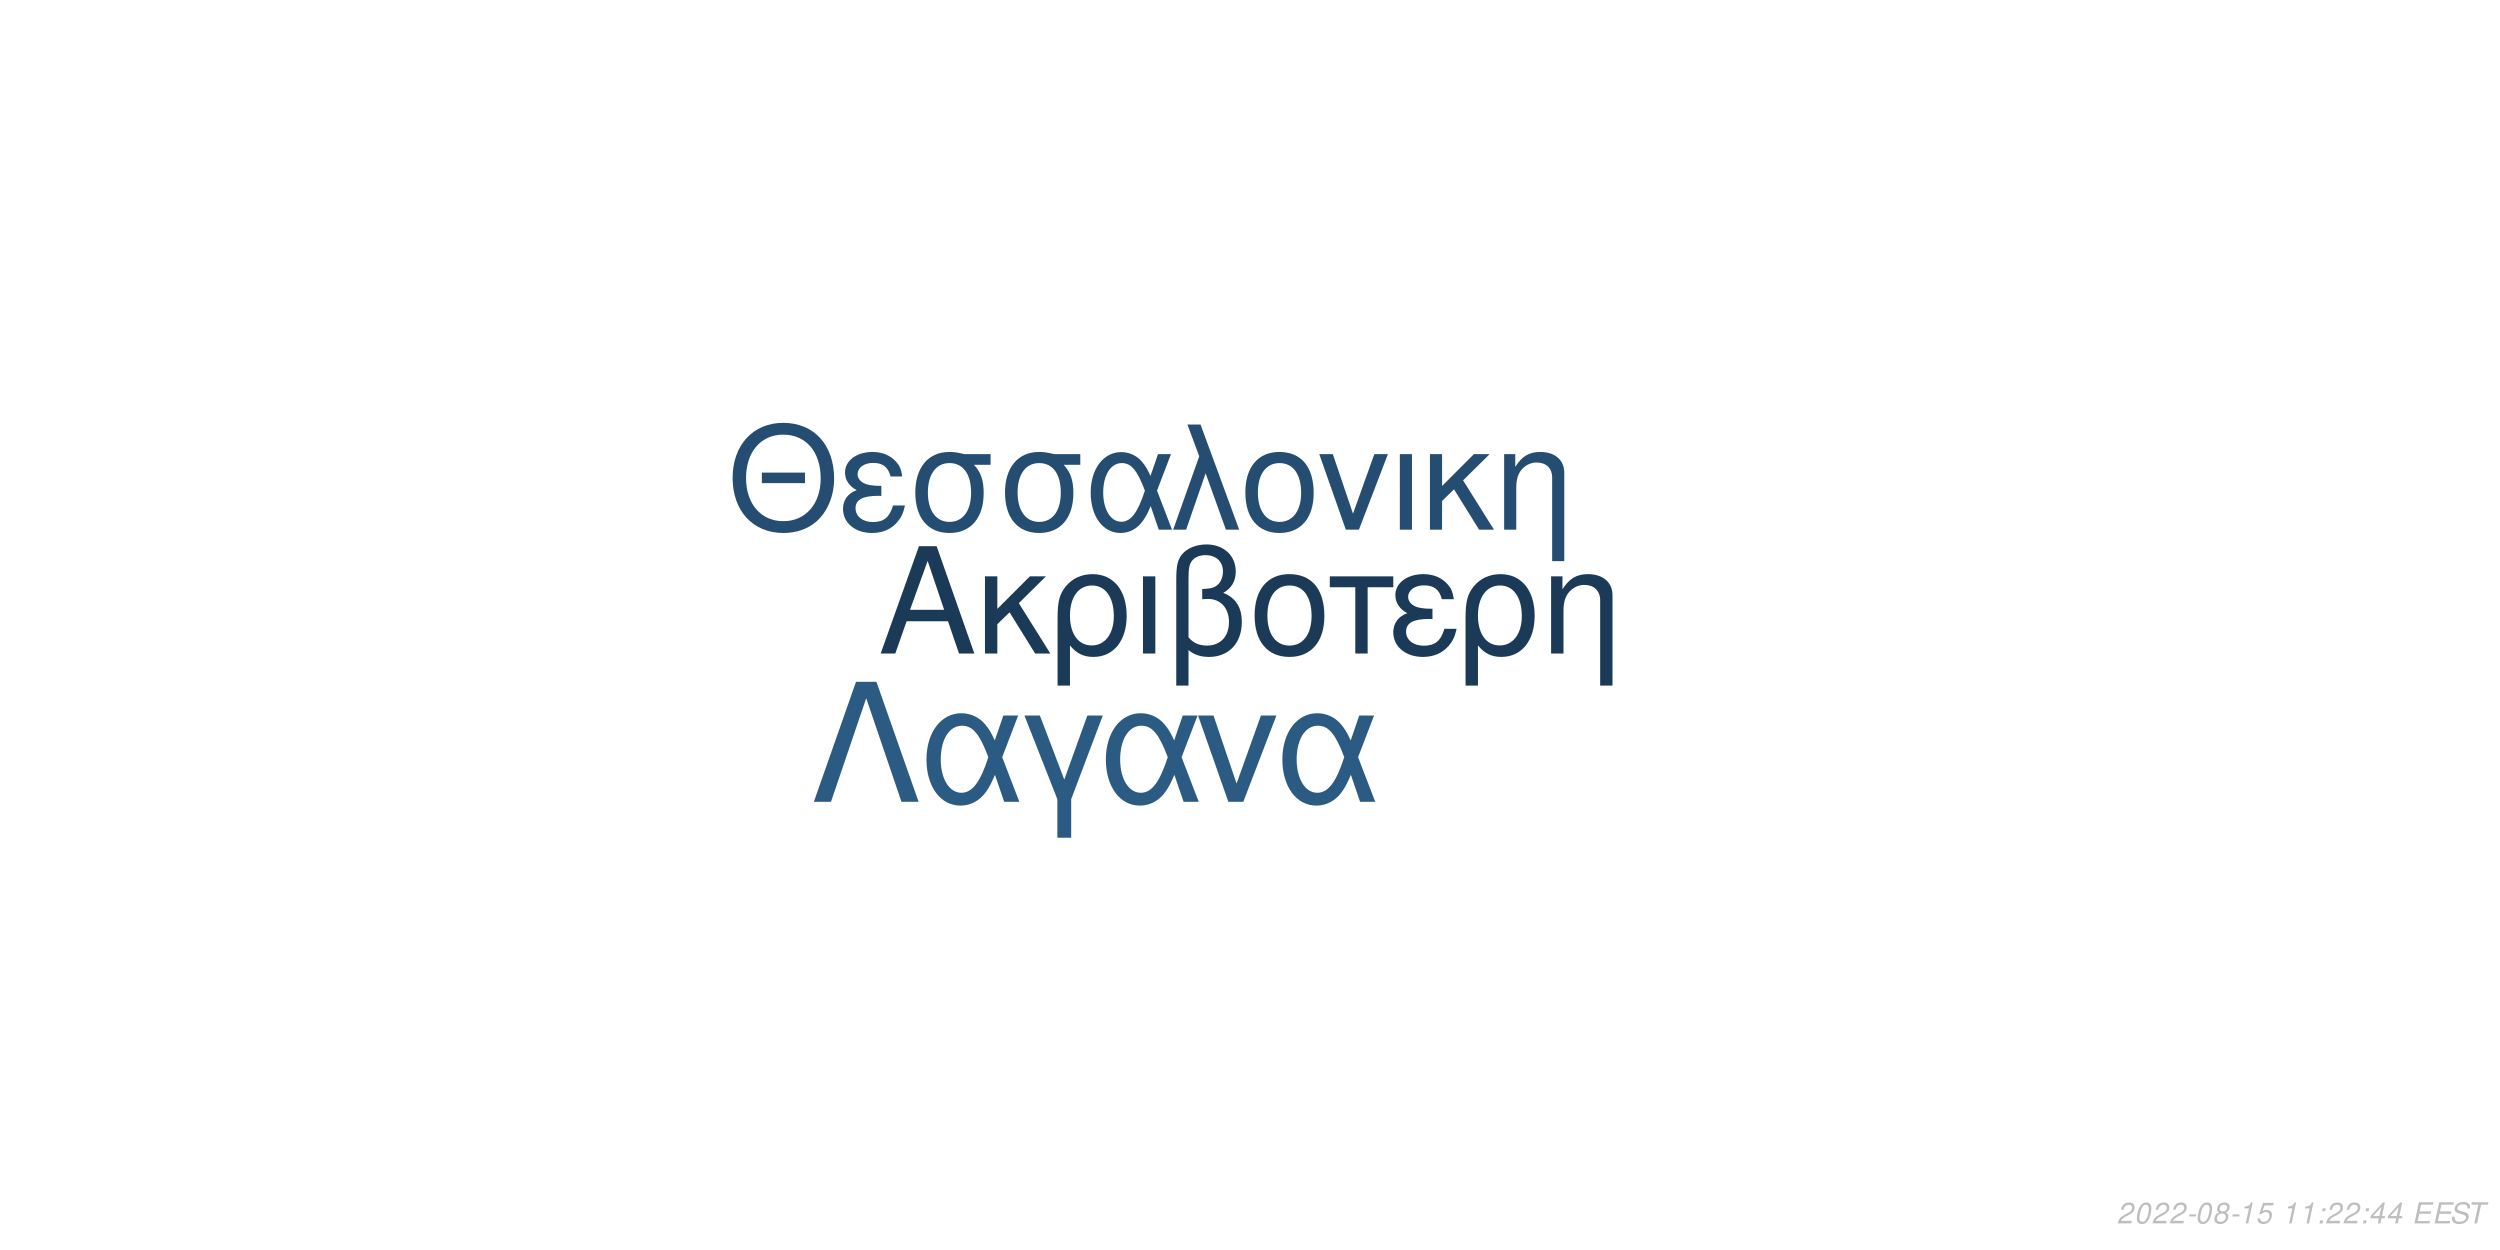
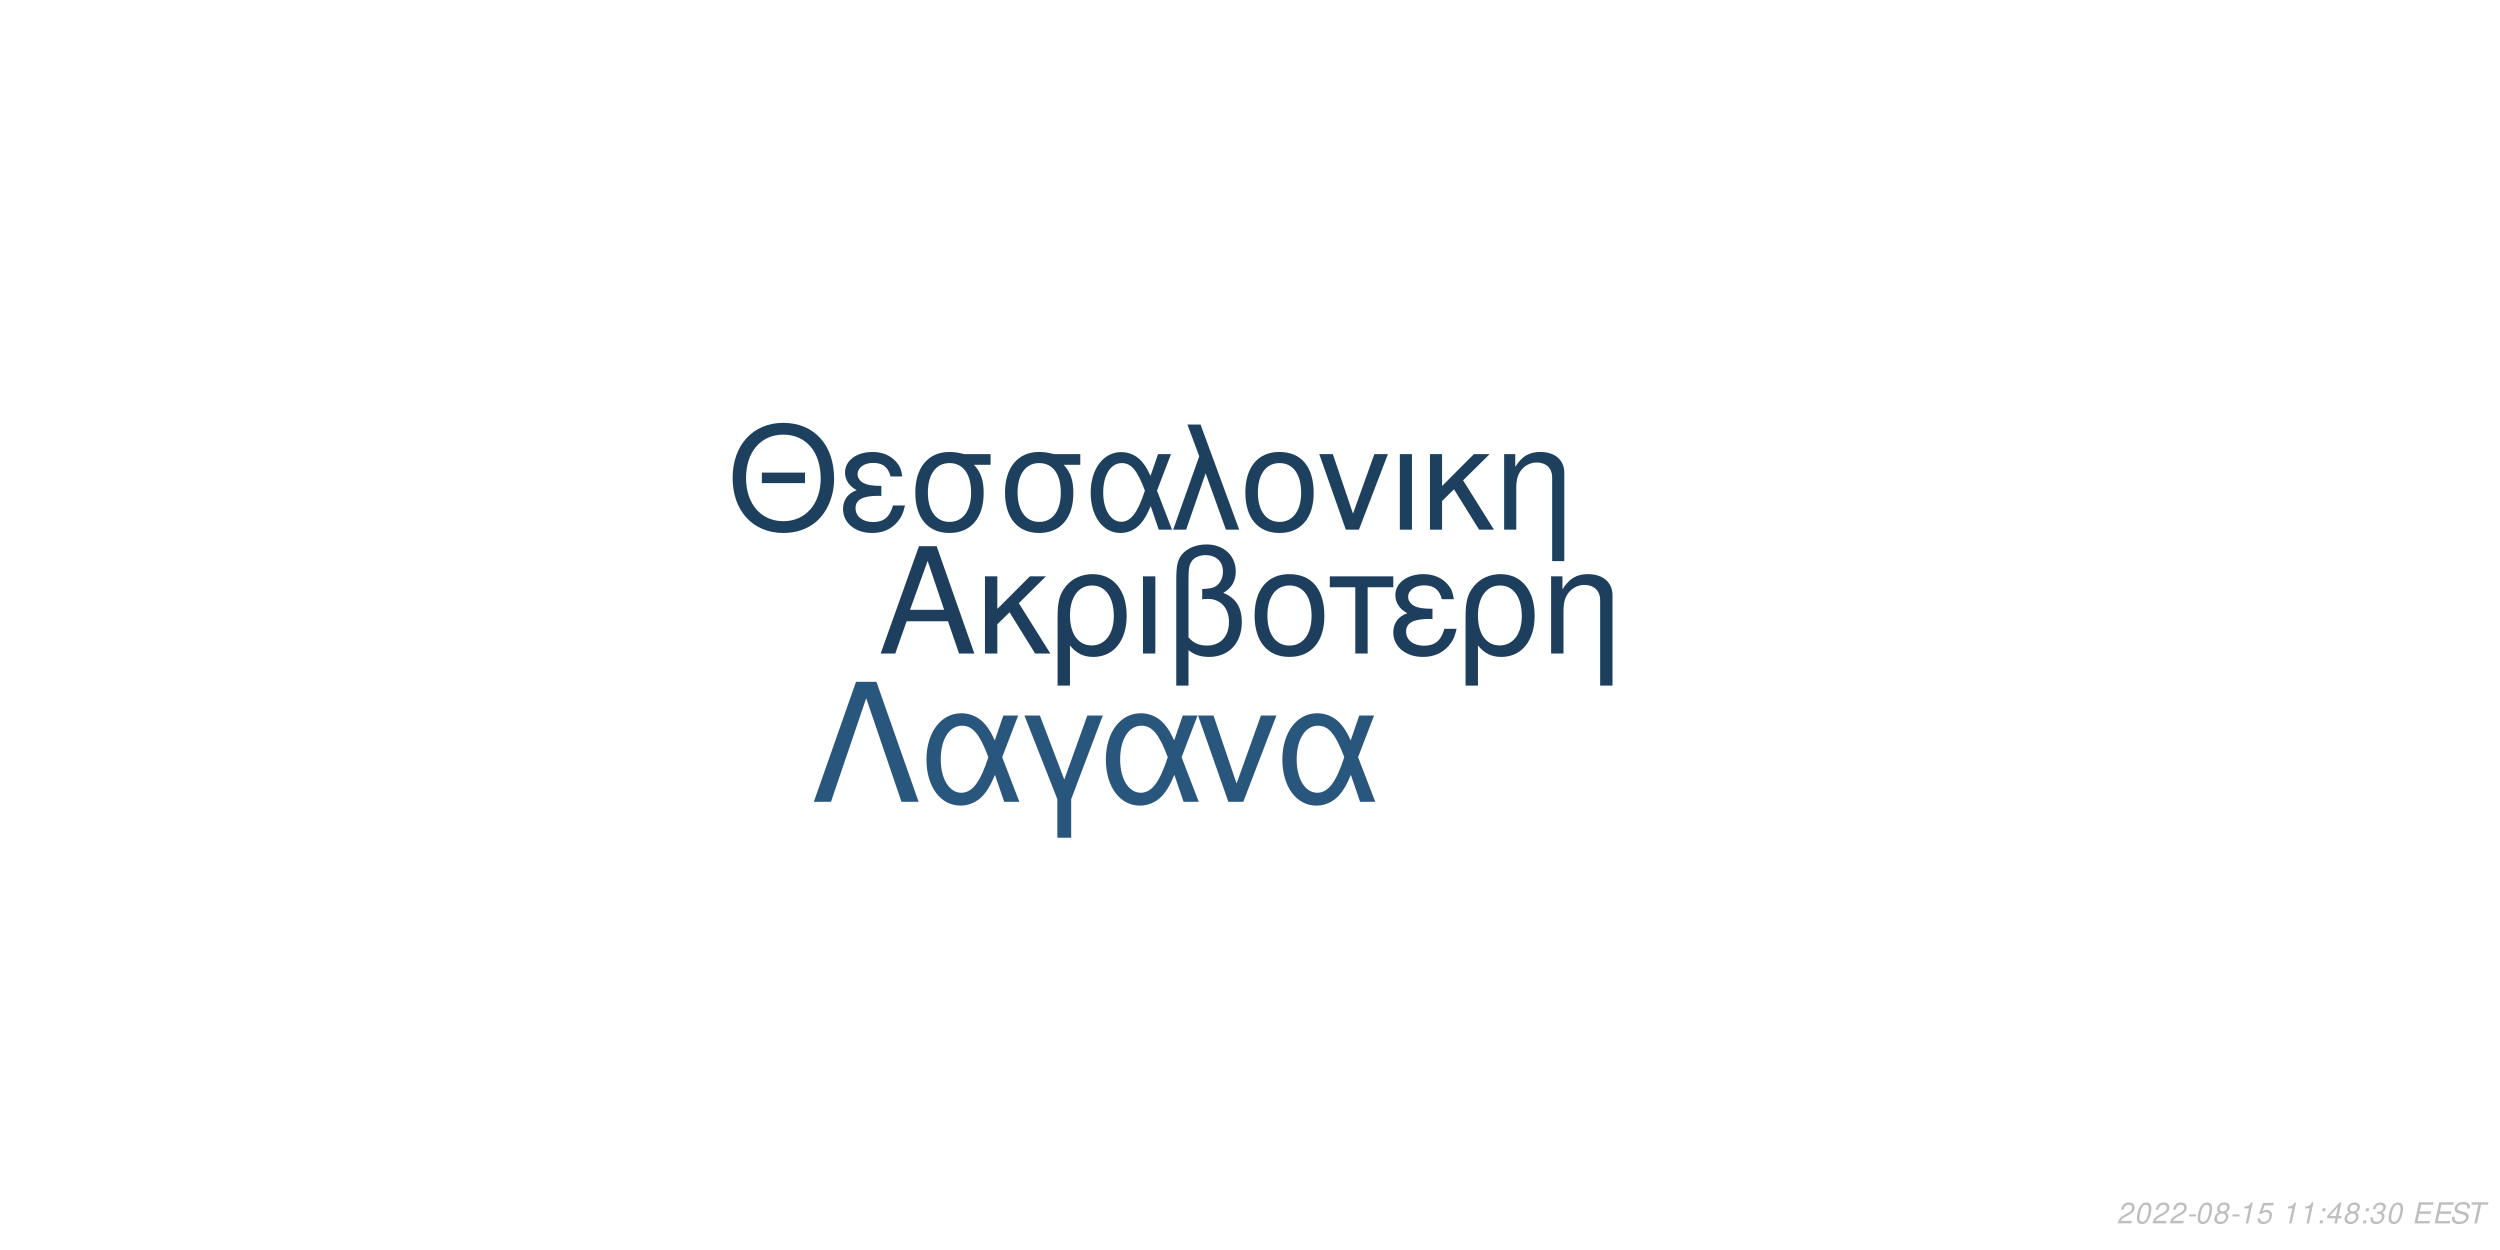
<svg xmlns="http://www.w3.org/2000/svg" xmlns:xlink="http://www.w3.org/1999/xlink" width="864pt" height="432pt" viewBox="0 0 864 432" version="1.1">
  <defs>
    <g>
      <symbol overflow="visible" id="glyph0-0">
        <path style="stroke:none;" d="" />
      </symbol>
      <symbol overflow="visible" id="glyph0-1">
        <path style="stroke:none;" d="M 24.125 -11.141 L 27.938 0 L 33.234 0 L 20.203 -37.094 L 14.094 -37.094 L 0.859 0 L 5.906 0 L 9.828 -11.141 Z M 22.797 -15.109 L 11 -15.109 L 17.094 -32.016 Z M 22.797 -15.109 " />
      </symbol>
      <symbol overflow="visible" id="glyph0-2">
        <path style="stroke:none;" d="M 7.172 -15.422 L 7.172 -26.672 L 2.906 -26.672 L 2.906 0 L 7.172 0 L 7.172 -10.125 L 11.406 -14.25 L 20.25 0 L 25.5 0 L 14.609 -17.406 L 23.969 -26.672 L 18.422 -26.672 Z M 7.172 -15.422 " />
      </symbol>
      <symbol overflow="visible" id="glyph0-3">
        <path style="stroke:none;" d="M 3 11.094 L 7.281 11.094 L 7.281 -2.797 C 9.516 -0.047 11.953 1.172 15.375 1.172 C 22.344 1.172 26.875 -4.422 26.875 -13.031 C 26.875 -21.891 22.297 -27.438 15.062 -27.438 C 11.297 -27.438 7.984 -25.906 5.797 -23.156 C 3.672 -20.516 3 -17.969 3 -12.359 Z M 14.906 -23.516 C 19.547 -23.516 22.438 -19.438 22.438 -12.922 C 22.438 -6.812 19.391 -2.797 14.812 -2.797 C 10.172 -2.797 7.281 -6.766 7.281 -13.125 C 7.281 -19.484 10.234 -23.516 14.906 -23.516 Z M 14.906 -23.516 " />
      </symbol>
      <symbol overflow="visible" id="glyph0-4">
        <path style="stroke:none;" d="M 3.516 0 L 7.781 0 L 7.781 -26.672 L 3.516 -26.672 Z M 3.516 0 " />
      </symbol>
      <symbol overflow="visible" id="glyph0-5">
        <path style="stroke:none;" d="M 4.016 11.094 L 8.25 11.094 L 8.25 -1.172 C 10.172 0.406 12.422 1.172 15.312 1.172 C 22.188 1.172 26.672 -3.609 26.672 -10.891 C 26.672 -15.984 24.578 -19.234 20.25 -20.969 C 23.109 -22.547 24.578 -25.031 24.578 -28.344 C 24.578 -33.844 20.406 -37.703 14.453 -37.703 C 10.938 -37.703 7.734 -36.391 6 -34.25 C 4.484 -32.422 4.016 -30.328 4.016 -25.391 Z M 8.25 -25.656 C 8.25 -29.359 8.5 -30.844 9.469 -32.062 C 10.375 -33.281 12.156 -34 14.094 -34 C 17.812 -34 20.156 -31.812 20.156 -28.297 C 20.156 -25.953 18.984 -23.812 17.297 -23.047 C 16.281 -22.547 15.469 -22.438 12.984 -22.297 L 12.984 -18.781 C 13.734 -18.828 14.344 -18.875 14.969 -18.875 C 19.344 -18.875 22.234 -15.719 22.234 -10.891 C 22.234 -5.906 19.281 -2.75 14.656 -2.75 C 11.953 -2.75 9.922 -3.609 8.25 -5.594 Z M 8.25 -25.656 " />
      </symbol>
      <symbol overflow="visible" id="glyph0-6">
        <path style="stroke:none;" d="M 14.094 -27.438 C 6.562 -27.438 2.094 -22.094 2.094 -13.125 C 2.094 -4.125 6.562 1.172 14.141 1.172 C 21.672 1.172 26.203 -4.172 26.203 -12.922 C 26.203 -22.188 21.828 -27.438 14.094 -27.438 Z M 14.141 -23.516 C 18.938 -23.516 21.781 -19.594 21.781 -12.984 C 21.781 -6.672 18.828 -2.75 14.141 -2.75 C 9.422 -2.75 6.516 -6.672 6.516 -13.125 C 6.516 -19.594 9.422 -23.516 14.141 -23.516 Z M 14.141 -23.516 " />
      </symbol>
      <symbol overflow="visible" id="glyph0-7">
        <path style="stroke:none;" d="M 7.891 0 L 12.156 0 L 12.156 -22.906 L 21.016 -22.906 L 21.016 -26.672 L -0.922 -26.672 L -0.922 -22.906 L 7.891 -22.906 Z M 7.891 0 " />
      </symbol>
      <symbol overflow="visible" id="glyph0-8">
        <path style="stroke:none;" d="M 14.562 -15.469 C 11.344 -15.469 9.562 -15.781 8.297 -16.438 C 6.922 -17.203 6.156 -18.328 6.156 -19.547 C 6.156 -21.891 8.453 -23.562 11.656 -23.562 C 15.062 -23.562 16.953 -22.094 17.812 -18.781 L 21.938 -18.781 C 21.578 -21.266 21.062 -22.5 19.797 -23.922 C 17.812 -26.203 14.906 -27.438 11.453 -27.438 C 5.797 -27.438 1.734 -24.375 1.734 -20.203 C 1.734 -17.609 3.156 -15.375 5.859 -13.938 C 2.797 -12.875 1.016 -10.484 1.016 -7.328 C 1.016 -2.391 5.297 1.172 11.25 1.172 C 14.969 1.172 17.906 -0.109 20.156 -2.641 C 21.578 -4.328 22.297 -5.797 22.906 -8.547 L 18.672 -8.547 C 17.5 -4.422 15.422 -2.703 11.609 -2.703 C 7.938 -2.703 5.438 -4.688 5.438 -7.578 C 5.438 -10.578 7.938 -11.953 13.484 -11.953 C 13.641 -11.953 14.094 -11.953 14.562 -11.906 Z M 14.562 -15.469 " />
      </symbol>
      <symbol overflow="visible" id="glyph0-9">
        <path style="stroke:none;" d="M 3.562 -26.672 L 3.562 0 L 7.844 0 L 7.844 -14.703 C 7.844 -17.906 8.5 -19.891 10.031 -21.531 C 11.406 -22.953 13.188 -23.719 15.062 -23.719 C 18.375 -23.719 20.516 -21.672 20.516 -18.469 L 20.516 11.094 L 24.781 11.094 L 24.781 -20.156 C 24.781 -24.578 21.469 -27.438 16.328 -27.438 C 12.359 -27.438 9.828 -25.906 7.484 -22.188 L 7.484 -26.672 Z M 3.562 -26.672 " />
      </symbol>
      <symbol overflow="visible" id="glyph1-0">
        <path style="stroke:none;" d="" />
      </symbol>
      <symbol overflow="visible" id="glyph1-1">
        <path style="stroke:none;" d="M 26.859 -19.734 L 11.953 -19.734 L 11.953 -16.094 L 26.859 -16.094 Z M 19.328 -36.922 C 8.922 -36.922 1.844 -29.25 1.844 -17.891 C 1.844 -6.484 8.875 1.141 19.391 1.141 C 23.812 1.141 27.703 -0.203 30.641 -2.688 C 34.578 -6.031 36.922 -11.656 36.922 -17.594 C 36.922 -29.297 30 -36.922 19.328 -36.922 Z M 19.328 -32.844 C 27.203 -32.844 32.281 -26.906 32.281 -17.688 C 32.281 -8.922 27.062 -2.938 19.391 -2.938 C 11.609 -2.938 6.484 -8.922 6.484 -17.891 C 6.484 -26.859 11.609 -32.844 19.328 -32.844 Z M 19.328 -32.844 " />
      </symbol>
      <symbol overflow="visible" id="glyph1-2">
        <path style="stroke:none;" d="M 14.25 -15.141 C 11.109 -15.141 9.375 -15.453 8.125 -16.094 C 6.781 -16.844 6.031 -17.938 6.031 -19.141 C 6.031 -21.422 8.266 -23.078 11.406 -23.078 C 14.75 -23.078 16.594 -21.625 17.438 -18.391 L 21.469 -18.391 C 21.125 -20.828 20.625 -22.031 19.391 -23.422 C 17.438 -25.656 14.594 -26.859 11.219 -26.859 C 5.688 -26.859 1.688 -23.875 1.688 -19.781 C 1.688 -17.234 3.094 -15.047 5.734 -13.656 C 2.734 -12.609 1 -10.266 1 -7.172 C 1 -2.344 5.188 1.141 11.016 1.141 C 14.656 1.141 17.547 -0.094 19.734 -2.594 C 21.125 -4.234 21.828 -5.688 22.422 -8.375 L 18.281 -8.375 C 17.141 -4.328 15.094 -2.641 11.359 -2.641 C 7.766 -2.641 5.328 -4.578 5.328 -7.422 C 5.328 -10.359 7.766 -11.703 13.203 -11.703 C 13.359 -11.703 13.797 -11.703 14.25 -11.656 Z M 14.25 -15.141 " />
      </symbol>
      <symbol overflow="visible" id="glyph1-3">
        <path style="stroke:none;" d="M 29 -26.109 L 19.938 -26.109 C 17.594 -26.703 16.438 -26.859 14.703 -26.859 C 7.469 -26.859 2.984 -21.469 2.984 -12.859 C 2.984 -4.031 7.375 1.141 14.797 1.141 C 22.172 1.141 26.609 -4.078 26.609 -12.656 C 26.609 -17.047 25.656 -19.828 23.266 -22.422 L 29 -22.422 Z M 14.797 -23.016 C 19.531 -23.016 22.266 -19.234 22.266 -12.75 C 22.266 -6.531 19.438 -2.688 14.797 -2.688 C 10.172 -2.688 7.328 -6.531 7.328 -12.859 C 7.328 -19.188 10.172 -23.016 14.797 -23.016 Z M 14.797 -23.016 " />
      </symbol>
      <symbol overflow="visible" id="glyph1-4">
        <path style="stroke:none;" d="M 29.344 -26.109 L 24.859 -26.109 L 22.266 -18.578 C 21.125 -21.031 20.484 -22.125 19.328 -23.469 C 17.547 -25.609 14.906 -26.812 12.156 -26.812 C 5.984 -26.812 1.594 -20.984 1.594 -12.812 C 1.594 -4.578 5.828 1.141 11.906 1.141 C 14.953 1.141 17.734 -0.344 19.625 -3.047 C 20.672 -4.531 21.281 -5.688 22.328 -8.172 L 25.109 0 L 29.703 0 L 24.516 -13.5 Z M 20.328 -13.5 C 17.891 -5.922 15.453 -2.734 12.156 -2.734 C 8.516 -2.734 5.922 -6.922 5.922 -12.812 C 5.922 -18.938 8.516 -23.016 12.359 -23.016 C 15.594 -23.016 17.688 -20.531 20.328 -13.5 Z M 20.328 -13.5 " />
      </symbol>
      <symbol overflow="visible" id="glyph1-5">
        <path style="stroke:none;" d="M 1.094 0 L 5.578 0 L 12.312 -19.484 L 19.328 0 L 23.922 0 L 10.562 -36.328 L 6.031 -36.328 L 10.109 -25.359 Z M 1.094 0 " />
      </symbol>
      <symbol overflow="visible" id="glyph1-6">
        <path style="stroke:none;" d="M 13.797 -26.859 C 6.422 -26.859 2.047 -21.625 2.047 -12.859 C 2.047 -4.031 6.422 1.141 13.859 1.141 C 21.234 1.141 25.656 -4.078 25.656 -12.656 C 25.656 -21.719 21.375 -26.859 13.797 -26.859 Z M 13.859 -23.016 C 18.531 -23.016 21.328 -19.188 21.328 -12.703 C 21.328 -6.531 18.438 -2.688 13.859 -2.688 C 9.219 -2.688 6.375 -6.531 6.375 -12.859 C 6.375 -19.188 9.219 -23.016 13.859 -23.016 Z M 13.859 -23.016 " />
      </symbol>
      <symbol overflow="visible" id="glyph1-7">
        <path style="stroke:none;" d="M 14.297 0 L 24.312 -26.109 L 19.625 -26.109 L 12.25 -5.531 L 5.281 -26.109 L 0.594 -26.109 L 9.766 0 Z M 14.297 0 " />
      </symbol>
      <symbol overflow="visible" id="glyph1-8">
        <path style="stroke:none;" d="M 3.438 0 L 7.625 0 L 7.625 -26.109 L 3.438 -26.109 Z M 3.438 0 " />
      </symbol>
      <symbol overflow="visible" id="glyph1-9">
        <path style="stroke:none;" d="M 7.031 -15.094 L 7.031 -26.109 L 2.844 -26.109 L 2.844 0 L 7.031 0 L 7.031 -9.922 L 11.156 -13.953 L 19.828 0 L 24.969 0 L 14.297 -17.047 L 23.469 -26.109 L 18.031 -26.109 Z M 7.031 -15.094 " />
      </symbol>
      <symbol overflow="visible" id="glyph1-10">
        <path style="stroke:none;" d="M 3.484 -26.109 L 3.484 0 L 7.672 0 L 7.672 -14.406 C 7.672 -17.547 8.328 -19.484 9.812 -21.078 C 11.156 -22.469 12.906 -23.219 14.75 -23.219 C 17.984 -23.219 20.078 -21.234 20.078 -18.094 L 20.078 10.859 L 24.266 10.859 L 24.266 -19.734 C 24.266 -24.062 21.031 -26.859 16 -26.859 C 12.109 -26.859 9.609 -25.359 7.328 -21.719 L 7.328 -26.109 Z M 3.484 -26.109 " />
      </symbol>
      <symbol overflow="visible" id="glyph2-0">
        <path style="stroke:none;" d="" />
      </symbol>
      <symbol overflow="visible" id="glyph2-1">
        <path style="stroke:none;" d="M 22.531 -41.484 L 15.484 -41.484 L 0.906 0 L 6.828 0 L 19 -35.797 L 31.188 0 L 37.109 0 Z M 22.531 -41.484 " />
      </symbol>
      <symbol overflow="visible" id="glyph2-2">
        <path style="stroke:none;" d="M 33.516 -29.812 L 28.391 -29.812 L 25.438 -21.219 C 24.125 -24.016 23.391 -25.266 22.078 -26.797 C 20.031 -29.25 17.016 -30.609 13.891 -30.609 C 6.828 -30.609 1.828 -23.953 1.828 -14.625 C 1.828 -5.234 6.656 1.312 13.594 1.312 C 17.078 1.312 20.266 -0.391 22.422 -3.469 C 23.609 -5.172 24.297 -6.484 25.5 -9.328 L 28.688 0 L 33.922 0 L 28 -15.422 Z M 23.219 -15.422 C 20.422 -6.766 17.641 -3.125 13.891 -3.125 C 9.734 -3.125 6.766 -7.906 6.766 -14.625 C 6.766 -21.625 9.734 -26.297 14.109 -26.297 C 17.812 -26.297 20.203 -23.453 23.219 -15.422 Z M 23.219 -15.422 " />
      </symbol>
      <symbol overflow="visible" id="glyph2-3">
        <path style="stroke:none;" d="M 12.062 12.406 L 16.844 12.406 L 16.844 -0.906 L 27.766 -29.812 L 22.422 -29.812 L 14.453 -7.688 L 6.031 -29.812 L 0.688 -29.812 L 12.062 -0.906 Z M 12.062 12.406 " />
      </symbol>
      <symbol overflow="visible" id="glyph2-4">
        <path style="stroke:none;" d="M 16.328 0 L 27.766 -29.812 L 22.422 -29.812 L 14 -6.312 L 6.031 -29.812 L 0.688 -29.812 L 11.156 0 Z M 16.328 0 " />
      </symbol>
      <symbol overflow="visible" id="glyph3-0">
        <path style="stroke:none;" d="" />
      </symbol>
      <symbol overflow="visible" id="glyph3-1">
        <path style="stroke:none;" d="M 5.234 -0.875 L 1.469 -0.875 C 1.641 -1.375 2.203 -1.891 3.109 -2.344 L 4.234 -2.938 C 5.562 -3.625 6.219 -4.469 6.219 -5.484 C 6.219 -5.938 6.062 -6.359 5.797 -6.656 C 5.469 -7.047 4.984 -7.234 4.312 -7.234 C 2.766 -7.234 1.891 -6.453 1.484 -4.734 L 2.375 -4.734 C 2.484 -5.188 2.609 -5.484 2.797 -5.75 C 3.094 -6.203 3.609 -6.453 4.188 -6.453 C 4.891 -6.453 5.344 -6.031 5.344 -5.375 C 5.344 -4.703 4.859 -4.094 4.016 -3.656 L 2.984 -3.125 C 1.234 -2.188 0.797 -1.656 0.344 -0.016 L 5.047 -0.016 Z M 5.234 -0.875 " />
      </symbol>
      <symbol overflow="visible" id="glyph3-2">
        <path style="stroke:none;" d="M 4.203 -7.234 C 3.375 -7.234 2.688 -6.812 2.125 -5.984 C 1.484 -5.047 0.984 -3.188 0.984 -1.734 C 0.984 -1.109 1.172 -0.562 1.484 -0.266 C 1.797 0.047 2.281 0.234 2.766 0.234 C 3.625 0.234 4.281 -0.156 4.859 -1.016 C 5.516 -1.953 6 -3.797 6 -5.266 C 6 -6.5 5.328 -7.234 4.203 -7.234 Z M 4.094 -6.453 C 4.734 -6.453 5.125 -5.984 5.125 -5.156 C 5.125 -4.203 4.781 -2.625 4.406 -1.812 C 3.984 -0.938 3.516 -0.547 2.875 -0.547 C 2.25 -0.547 1.875 -1.031 1.875 -1.828 C 1.875 -2.797 2.203 -4.344 2.594 -5.203 C 2.984 -6.047 3.453 -6.453 4.094 -6.453 Z M 4.094 -6.453 " />
      </symbol>
      <symbol overflow="visible" id="glyph3-3">
        <path style="stroke:none;" d="M 3.516 -3.125 L 1.125 -3.125 L 0.969 -2.406 L 3.359 -2.406 Z M 3.516 -3.125 " />
      </symbol>
      <symbol overflow="visible" id="glyph3-4">
        <path style="stroke:none;" d="M 4.766 -3.797 C 5.078 -3.969 5.234 -4.078 5.438 -4.234 C 5.812 -4.594 6.062 -5.172 6.062 -5.734 C 6.062 -6.625 5.344 -7.234 4.266 -7.234 C 2.812 -7.234 1.703 -6.219 1.703 -4.875 C 1.703 -4.406 1.875 -4.125 2.359 -3.812 C 1.297 -3.312 0.75 -2.516 0.75 -1.469 C 0.75 -0.438 1.547 0.234 2.812 0.234 C 3.656 0.234 4.359 -0.094 4.938 -0.734 C 5.359 -1.234 5.609 -1.859 5.609 -2.438 C 5.609 -3.047 5.312 -3.516 4.766 -3.797 Z M 4.109 -6.453 C 4.797 -6.453 5.188 -6.125 5.188 -5.578 C 5.188 -5.266 5.062 -4.922 4.859 -4.672 C 4.562 -4.312 4.188 -4.156 3.656 -4.156 C 2.984 -4.156 2.594 -4.453 2.594 -4.984 C 2.594 -5.859 3.203 -6.453 4.109 -6.453 Z M 3.453 -3.406 C 4.234 -3.406 4.734 -2.984 4.734 -2.312 C 4.734 -1.312 3.922 -0.547 2.875 -0.547 C 2.125 -0.547 1.625 -0.969 1.625 -1.625 C 1.625 -2.609 2.438 -3.406 3.453 -3.406 Z M 3.453 -3.406 " />
      </symbol>
      <symbol overflow="visible" id="glyph3-5">
        <path style="stroke:none;" d="M 3.703 -5.188 L 2.594 0 L 3.469 0 L 5.016 -7.234 L 4.438 -7.234 C 3.906 -6.156 3.688 -6.016 2.234 -5.812 L 2.109 -5.188 Z M 3.703 -5.188 " />
      </symbol>
      <symbol overflow="visible" id="glyph3-6">
        <path style="stroke:none;" d="M 6.297 -7.094 L 2.594 -7.094 L 1.234 -3.234 L 2.047 -3.234 C 2.656 -3.766 2.938 -3.906 3.531 -3.906 C 4.328 -3.906 4.797 -3.453 4.797 -2.688 C 4.797 -1.438 3.969 -0.547 2.828 -0.547 C 2.031 -0.547 1.609 -0.938 1.578 -1.734 L 0.703 -1.734 L 0.703 -1.516 C 0.703 -0.938 0.844 -0.547 1.188 -0.266 C 1.562 0.062 2.078 0.234 2.703 0.234 C 3.656 0.234 4.391 -0.156 4.984 -0.922 C 5.422 -1.5 5.672 -2.234 5.672 -2.953 C 5.672 -4 4.938 -4.672 3.812 -4.672 C 3.328 -4.672 2.906 -4.547 2.406 -4.234 L 3.109 -6.219 L 6.109 -6.219 Z M 6.297 -7.094 " />
      </symbol>
      <symbol overflow="visible" id="glyph3-7">
        <path style="stroke:none;" d="" />
      </symbol>
      <symbol overflow="visible" id="glyph3-8">
        <path style="stroke:none;" d="M 2.359 -1.031 L 1.312 -1.031 L 1.094 0 L 2.141 0 Z M 3.266 -5.234 L 2.219 -5.234 L 2 -4.203 L 3.047 -4.203 Z M 3.266 -5.234 " />
      </symbol>
      <symbol overflow="visible" id="glyph3-9">
        <path style="stroke:none;" d="M 3.625 -1.75 L 3.266 0 L 4.141 0 L 4.516 -1.75 L 5.562 -1.75 L 5.734 -2.531 L 4.688 -2.531 L 5.688 -7.234 L 5.016 -7.234 L 0.844 -2.672 L 0.641 -1.75 Z M 3.797 -2.531 L 1.594 -2.531 L 4.469 -5.703 Z M 3.797 -2.531 " />
      </symbol>
      <symbol overflow="visible" id="glyph3-10">
+         <path style="stroke:none;" d="M 2.922 -3.312 C 3.125 -3.344 3.234 -3.344 3.375 -3.344 C 4.203 -3.344 4.688 -3 4.688 -2.406 C 4.688 -1.312 3.906 -0.547 2.781 -0.547 C 2.047 -0.547 1.594 -0.938 1.594 -1.562 C 1.594 -1.719 1.609 -1.844 1.656 -2.094 L 0.766 -2.094 C 0.734 -1.797 0.719 -1.641 0.719 -1.469 C 0.719 -0.375 1.406 0.234 2.641 0.234 C 3.547 0.234 4.297 -0.078 4.812 -0.656 C 5.266 -1.156 5.562 -1.875 5.562 -2.547 C 5.562 -3.125 5.344 -3.453 4.797 -3.734 C 5.641 -4.234 6.016 -4.844 6.016 -5.734 C 6.016 -6.656 5.312 -7.234 4.203 -7.234 C 3.375 -7.234 2.672 -6.938 2.188 -6.375 C 1.891 -6.031 1.703 -5.641 1.516 -4.906 L 2.391 -4.906 C 2.5 -5.359 2.594 -5.594 2.734 -5.812 C 3.047 -6.234 3.516 -6.453 4.078 -6.453 C 4.734 -6.453 5.141 -6.125 5.141 -5.578 C 5.141 -5.188 5.016 -4.797 4.797 -4.547 C 4.516 -4.234 4 -4.062 3.266 -4.062 L 3.078 -4.062 Z M 2.922 -3.312 " />
+       </symbol>
+       <symbol overflow="visible" id="glyph3-11">
        <path style="stroke:none;" d="M 2.547 -3.312 L 6.5 -3.312 L 6.688 -4.141 L 2.719 -4.141 L 3.219 -6.469 L 7.344 -6.469 L 7.516 -7.297 L 2.453 -7.297 L 0.906 0 L 6.125 0 L 6.297 -0.812 L 2.016 -0.812 Z M 2.547 -3.312 " />
      </symbol>
-       <symbol overflow="visible" id="glyph3-11">
+       <symbol overflow="visible" id="glyph3-12">
        <path style="stroke:none;" d="M 7.062 -5.156 C 7.125 -5.438 7.141 -5.562 7.141 -5.703 C 7.141 -6.156 6.938 -6.594 6.594 -6.891 C 6.188 -7.25 5.656 -7.406 4.875 -7.406 C 3.844 -7.406 3.047 -7.125 2.5 -6.562 C 2.094 -6.141 1.781 -5.438 1.781 -4.922 C 1.781 -4.297 2.219 -3.766 2.891 -3.562 L 4.594 -3.094 C 5.406 -2.859 5.734 -2.578 5.734 -2.094 C 5.734 -1.781 5.547 -1.406 5.266 -1.141 C 4.844 -0.766 4.266 -0.578 3.453 -0.578 C 2.328 -0.578 1.812 -0.984 1.812 -1.906 C 1.812 -2.047 1.812 -2.125 1.844 -2.312 L 0.984 -2.312 C 0.906 -2.062 0.891 -1.906 0.891 -1.688 C 0.891 -0.484 1.797 0.234 3.297 0.234 C 4.359 0.234 5.234 -0.062 5.812 -0.609 C 6.344 -1.078 6.688 -1.797 6.688 -2.375 C 6.688 -2.641 6.609 -2.906 6.453 -3.156 C 6.234 -3.5 5.938 -3.703 5.469 -3.828 L 3.75 -4.312 C 2.984 -4.547 2.734 -4.734 2.734 -5.188 C 2.734 -5.547 2.875 -5.844 3.188 -6.109 C 3.547 -6.438 4.031 -6.594 4.703 -6.594 C 5.266 -6.594 5.688 -6.484 5.906 -6.297 C 6.094 -6.125 6.219 -5.797 6.219 -5.516 C 6.219 -5.422 6.203 -5.344 6.188 -5.156 Z M 7.062 -5.156 " />
      </symbol>
-       <symbol overflow="visible" id="glyph3-12">
+       <symbol overflow="visible" id="glyph3-13">
        <path style="stroke:none;" d="M 4.938 -6.469 L 7.312 -6.469 L 7.484 -7.297 L 1.75 -7.297 L 1.578 -6.469 L 3.984 -6.469 L 2.609 0 L 3.547 0 Z M 4.938 -6.469 " />
      </symbol>
    </g>
  </defs>
  <g id="surface1">
    <rect x="0" y="0" width="864" height="432" style="fill:rgb(100%,100%,100%);fill-opacity:1;stroke:none;" />
-     <g style="fill:rgb(10.196%,22.745%,34.118%);fill-opacity:1;">
+     <g style="fill:rgb(11.373%,24.314%,36.471%);fill-opacity:1;">
      <use xlink:href="#glyph0-1" x="303.5" y="225.861" />
      <use xlink:href="#glyph0-2" x="337.5" y="225.861" />
      <use xlink:href="#glyph0-3" x="362.5" y="225.861" />
      <use xlink:href="#glyph0-4" x="391.5" y="225.861" />
      <use xlink:href="#glyph0-5" x="402.5" y="225.861" />
      <use xlink:href="#glyph0-6" x="431.5" y="225.861" />
      <use xlink:href="#glyph0-7" x="460.5" y="225.861" />
      <use xlink:href="#glyph0-8" x="480.5" y="225.861" />
      <use xlink:href="#glyph0-3" x="503.5" y="225.861" />
      <use xlink:href="#glyph0-9" x="532.5" y="225.861" />
    </g>
-     <g style="fill:rgb(14.118%,30.196%,44.314%);fill-opacity:1;">
+     <g style="fill:rgb(11.765%,25.098%,37.255%);fill-opacity:1;">
      <use xlink:href="#glyph1-1" x="251.348" y="183.058" />
      <use xlink:href="#glyph1-2" x="290.348" y="183.058" />
      <use xlink:href="#glyph1-3" x="313.348" y="183.058" />
      <use xlink:href="#glyph1-3" x="344.348" y="183.058" />
      <use xlink:href="#glyph1-4" x="375.348" y="183.058" />
      <use xlink:href="#glyph1-5" x="404.348" y="183.058" />
      <use xlink:href="#glyph1-6" x="428.348" y="183.058" />
      <use xlink:href="#glyph1-7" x="455.348" y="183.058" />
      <use xlink:href="#glyph1-8" x="480.348" y="183.058" />
      <use xlink:href="#glyph1-9" x="491.348" y="183.058" />
      <use xlink:href="#glyph1-10" x="516.348" y="183.058" />
    </g>
-     <g style="fill:rgb(16.863%,35.686%,51.373%);fill-opacity:1;">
+     <g style="fill:rgb(16.078%,33.725%,49.02%);fill-opacity:1;">
      <use xlink:href="#glyph2-1" x="280.359" y="277.105" />
      <use xlink:href="#glyph2-2" x="318.359" y="277.105" />
      <use xlink:href="#glyph2-3" x="353.359" y="277.105" />
      <use xlink:href="#glyph2-2" x="380.359" y="277.105" />
      <use xlink:href="#glyph2-4" x="413.359" y="277.105" />
      <use xlink:href="#glyph2-2" x="441.359" y="277.105" />
    </g>
    <g style="fill:rgb(74.51%,74.51%,74.51%);fill-opacity:1;">
      <use xlink:href="#glyph3-1" x="731.52" y="422.81" />
      <use xlink:href="#glyph3-2" x="737.52" y="422.81" />
      <use xlink:href="#glyph3-1" x="743.52" y="422.81" />
      <use xlink:href="#glyph3-1" x="749.52" y="422.81" />
      <use xlink:href="#glyph3-3" x="755.52" y="422.81" />
      <use xlink:href="#glyph3-2" x="758.52" y="422.81" />
      <use xlink:href="#glyph3-4" x="764.52" y="422.81" />
      <use xlink:href="#glyph3-3" x="770.52" y="422.81" />
      <use xlink:href="#glyph3-5" x="773.52" y="422.81" />
      <use xlink:href="#glyph3-6" x="779.52" y="422.81" />
      <use xlink:href="#glyph3-7" x="785.52" y="422.81" />
      <use xlink:href="#glyph3-5" x="788.52" y="422.81" />
      <use xlink:href="#glyph3-5" x="794.52" y="422.81" />
      <use xlink:href="#glyph3-8" x="800.52" y="422.81" />
-       <use xlink:href="#glyph3-1" x="803.52" y="422.81" />
-       <use xlink:href="#glyph3-1" x="809.52" y="422.81" />
+       <use xlink:href="#glyph3-9" x="803.52" y="422.81" />
+       <use xlink:href="#glyph3-4" x="809.52" y="422.81" />
      <use xlink:href="#glyph3-8" x="815.52" y="422.81" />
-       <use xlink:href="#glyph3-9" x="818.52" y="422.81" />
-       <use xlink:href="#glyph3-9" x="824.52" y="422.81" />
+       <use xlink:href="#glyph3-10" x="818.52" y="422.81" />
+       <use xlink:href="#glyph3-2" x="824.52" y="422.81" />
      <use xlink:href="#glyph3-7" x="830.52" y="422.81" />
-       <use xlink:href="#glyph3-10" x="833.52" y="422.81" />
-       <use xlink:href="#glyph3-10" x="840.52" y="422.81" />
-       <use xlink:href="#glyph3-11" x="846.52" y="422.81" />
-       <use xlink:href="#glyph3-12" x="852.52" y="422.81" />
+       <use xlink:href="#glyph3-11" x="833.52" y="422.81" />
+       <use xlink:href="#glyph3-11" x="840.52" y="422.81" />
+       <use xlink:href="#glyph3-12" x="846.52" y="422.81" />
+       <use xlink:href="#glyph3-13" x="852.52" y="422.81" />
    </g>
  </g>
</svg>
